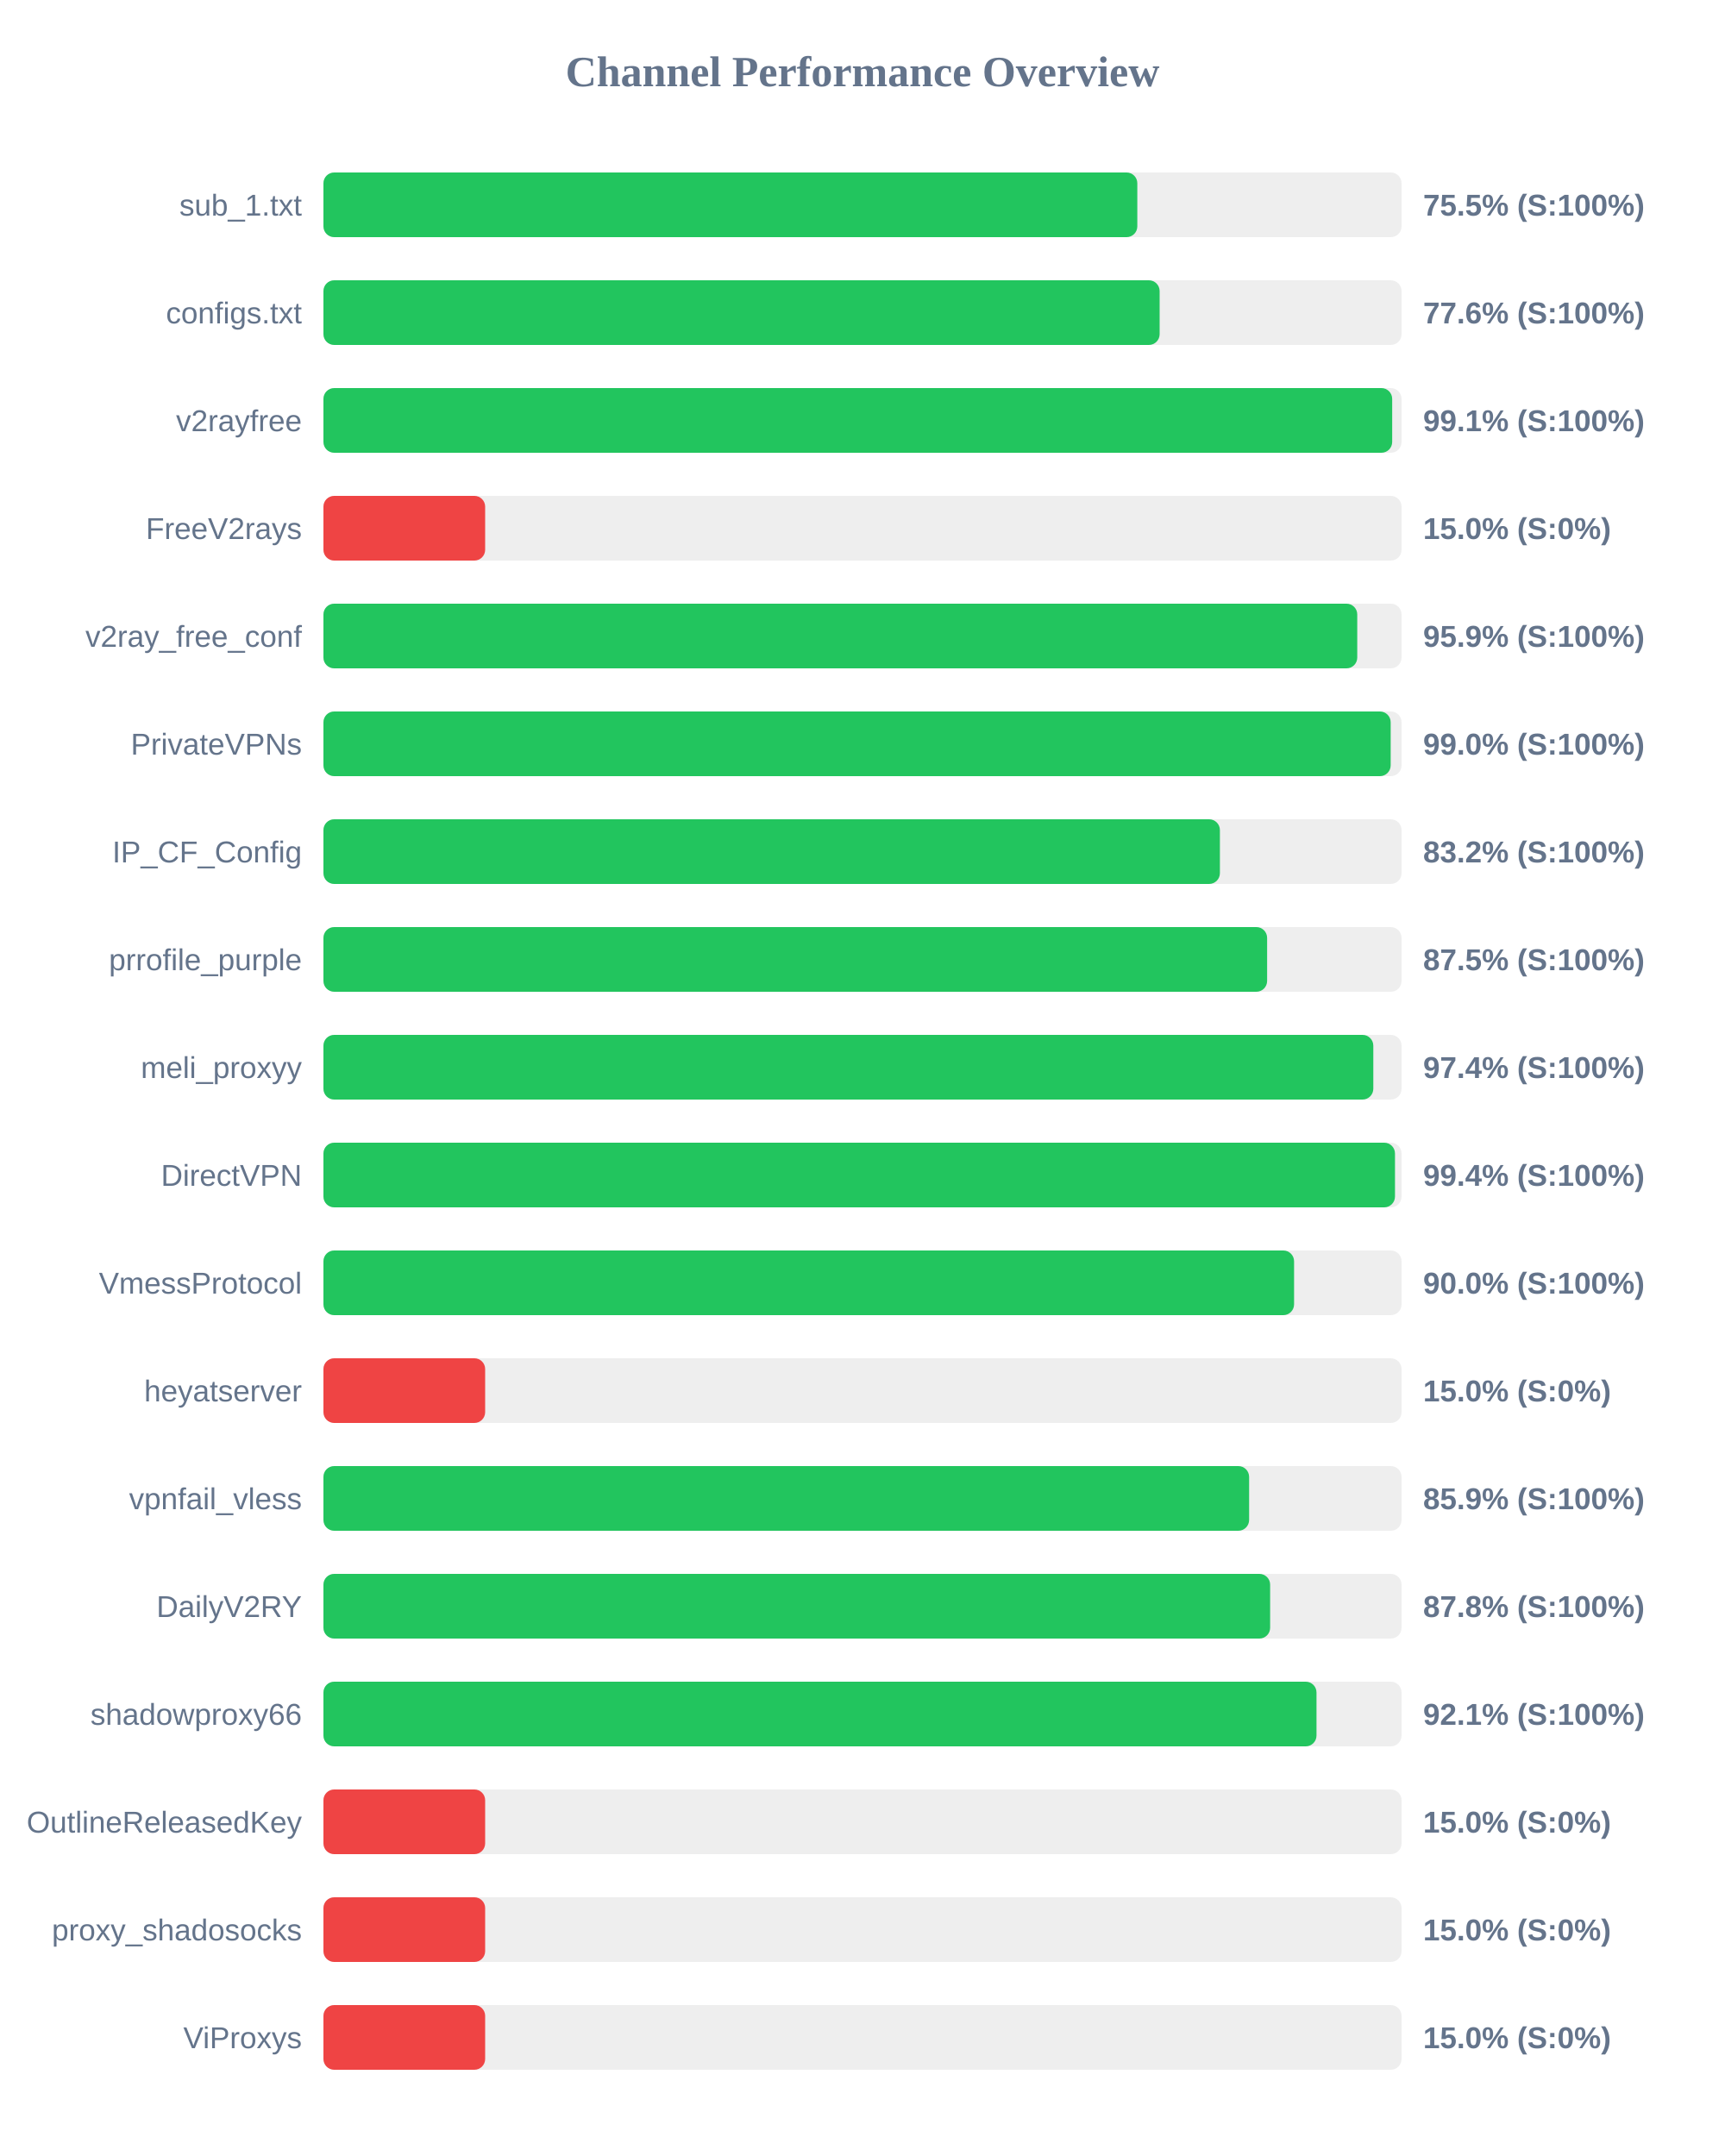
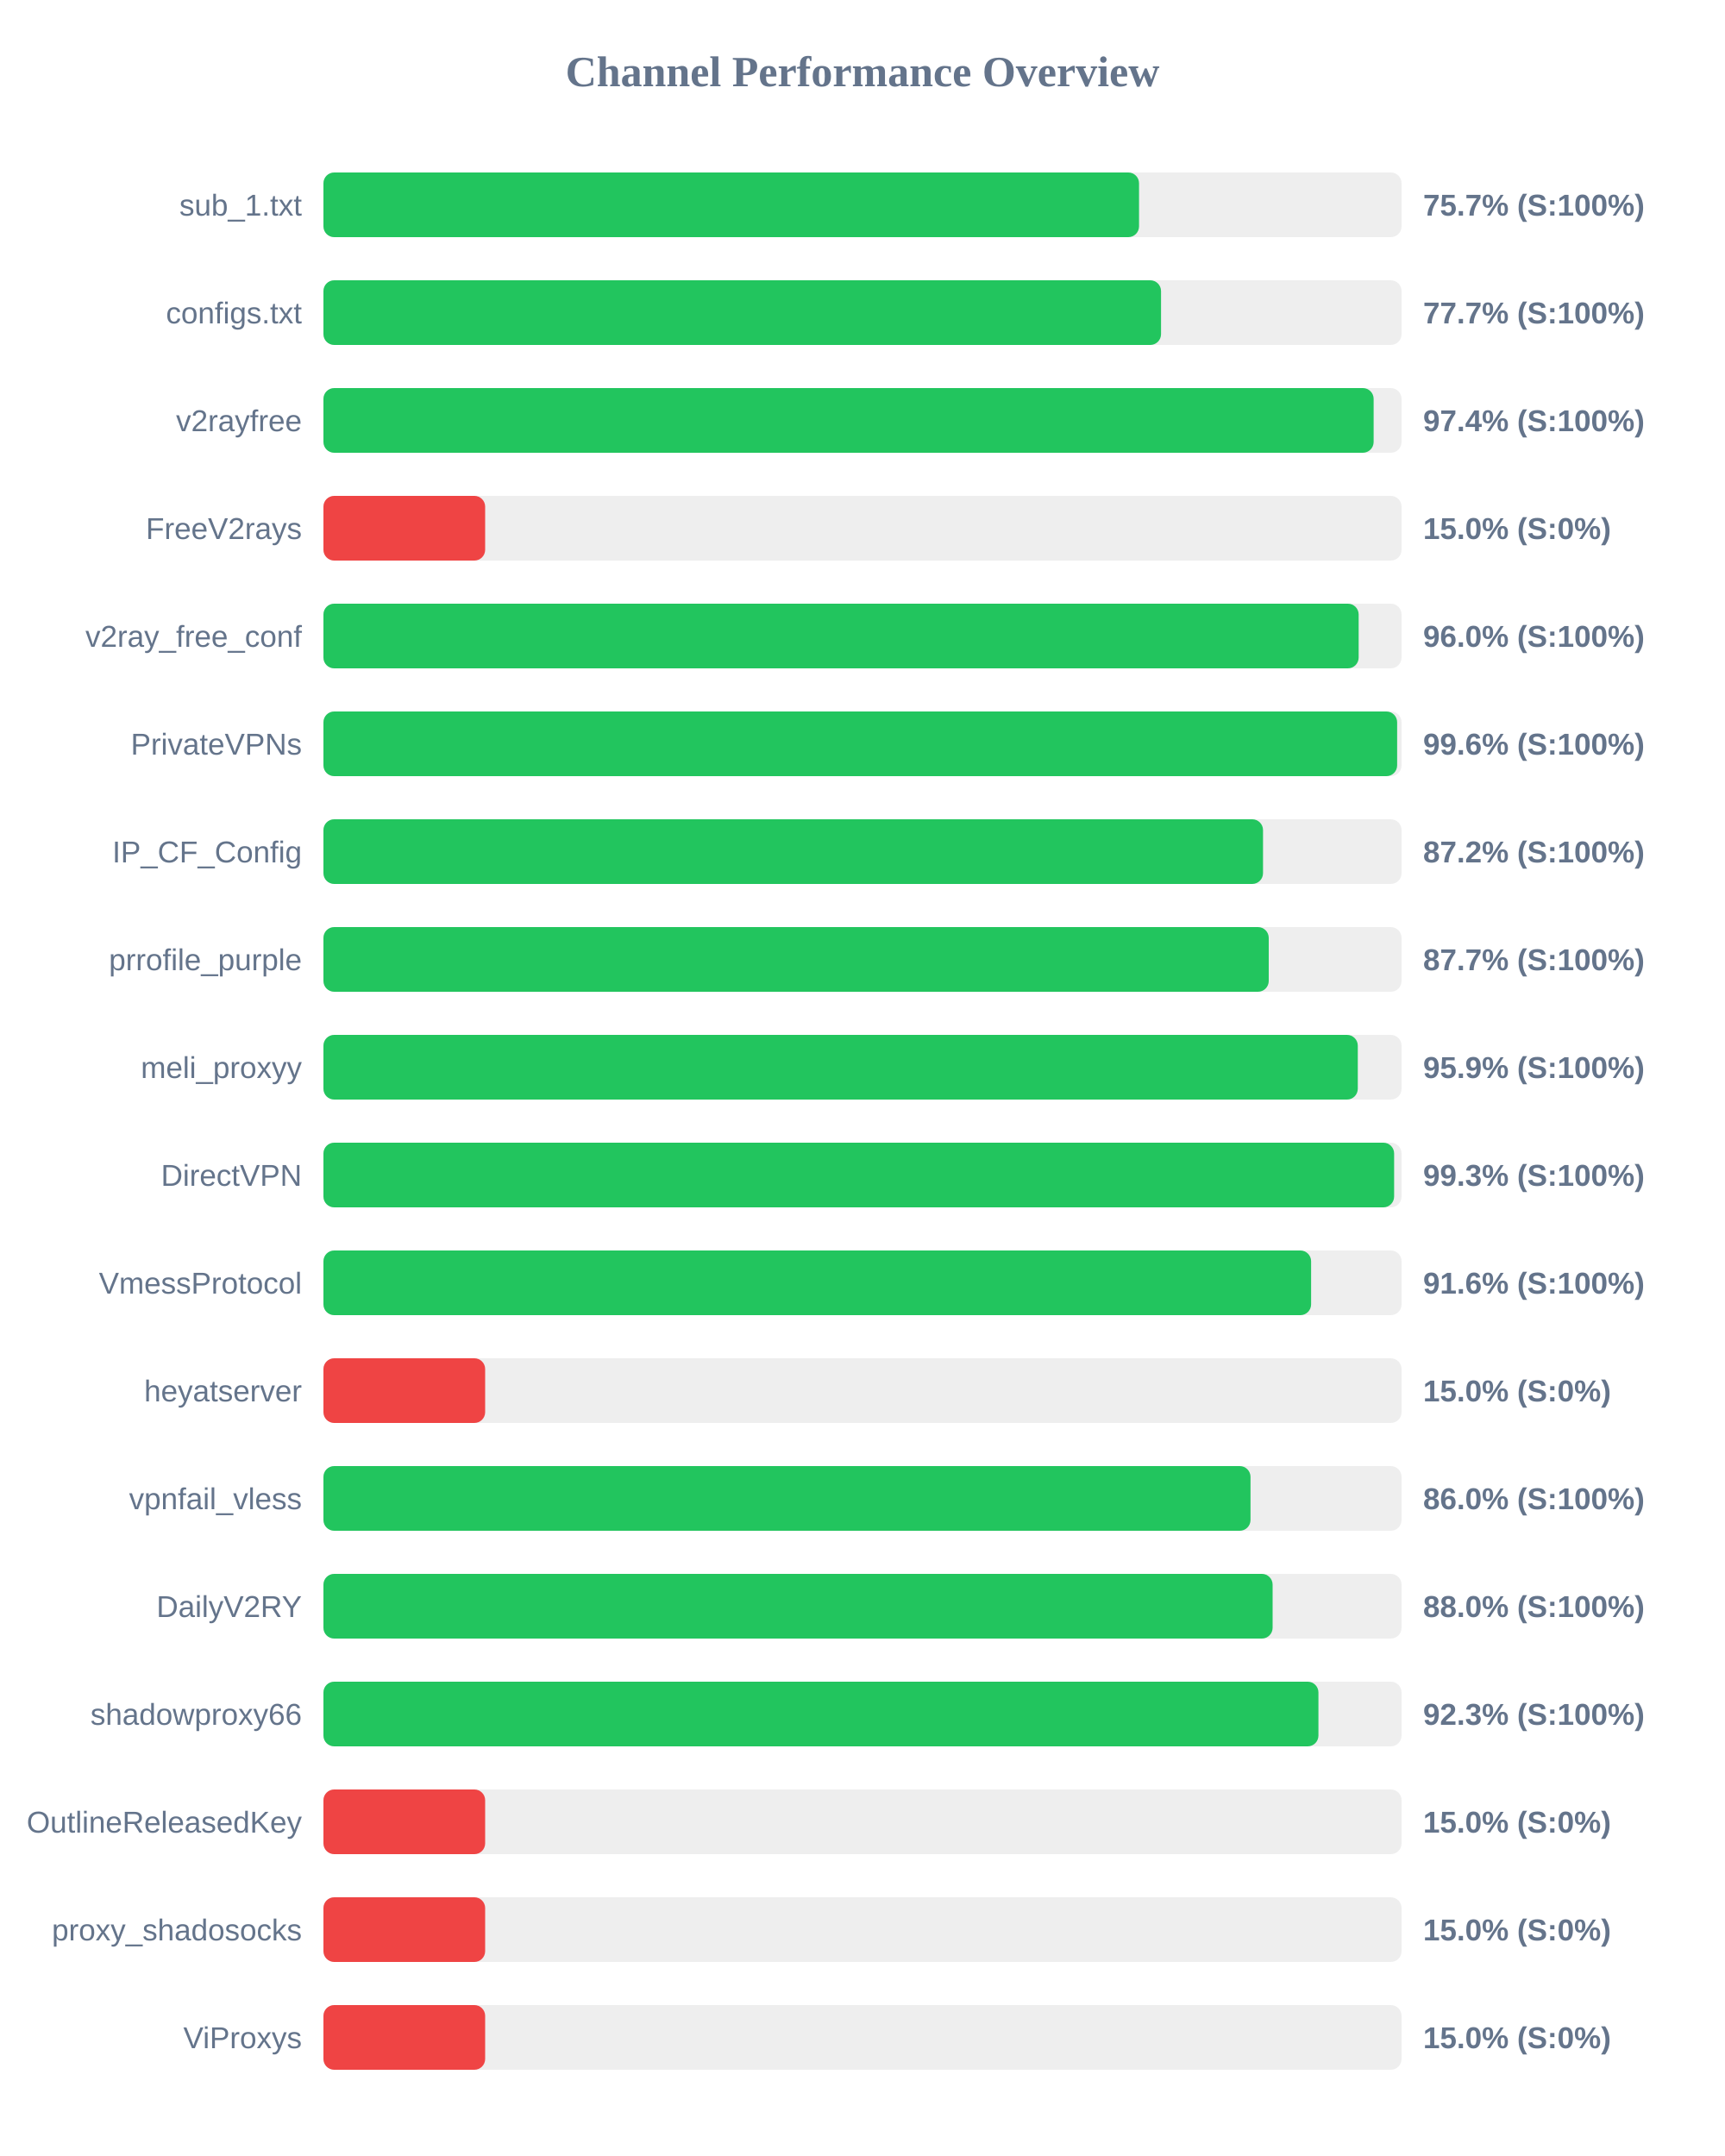
<svg xmlns="http://www.w3.org/2000/svg" width="800" height="1000" version="1.1">
  <style>
        .row { font: 14px Arial; fill: #64748b; }
        .score { font: bold 14px Arial; fill: #64748b; }
    </style>
  <text x="400" y="40" text-anchor="middle" font-size="20px" font-weight="bold" fill="#64748b">Channel Performance Overview</text>
  <rect x="150" y="80" width="500" height="30" fill="#eee" rx="5" />
-   <rect x="150" y="80" width="377.45" height="30" fill="#22c55e" rx="5" />
+   <rect x="150" y="80" width="378.25" height="30" fill="#22c55e" rx="5" />
  <text x="140" y="100" text-anchor="end" class="row">sub_1.txt</text>
-   <text x="660" y="100" text-anchor="start" class="score">75.5% (S:100%)</text>
+   <text x="660" y="100" text-anchor="start" class="score">75.7% (S:100%)</text>
  <rect x="150" y="130" width="500" height="30" fill="#eee" rx="5" />
-   <rect x="150" y="130" width="387.8" height="30" fill="#22c55e" rx="5" />
+   <rect x="150" y="130" width="388.45" height="30" fill="#22c55e" rx="5" />
  <text x="140" y="150" text-anchor="end" class="row">configs.txt</text>
-   <text x="660" y="150" text-anchor="start" class="score">77.6% (S:100%)</text>
+   <text x="660" y="150" text-anchor="start" class="score">77.7% (S:100%)</text>
  <rect x="150" y="180" width="500" height="30" fill="#eee" rx="5" />
-   <rect x="150" y="180" width="495.65" height="30" fill="#22c55e" rx="5" />
+   <rect x="150" y="180" width="487.05" height="30" fill="#22c55e" rx="5" />
  <text x="140" y="200" text-anchor="end" class="row">v2rayfree</text>
-   <text x="660" y="200" text-anchor="start" class="score">99.1% (S:100%)</text>
+   <text x="660" y="200" text-anchor="start" class="score">97.4% (S:100%)</text>
  <rect x="150" y="230" width="500" height="30" fill="#eee" rx="5" />
  <rect x="150" y="230" width="75.0" height="30" fill="#ef4444" rx="5" />
  <text x="140" y="250" text-anchor="end" class="row">FreeV2rays</text>
  <text x="660" y="250" text-anchor="start" class="score">15.0% (S:0%)</text>
  <rect x="150" y="280" width="500" height="30" fill="#eee" rx="5" />
-   <rect x="150" y="280" width="479.45" height="30" fill="#22c55e" rx="5" />
+   <rect x="150" y="280" width="480.1" height="30" fill="#22c55e" rx="5" />
  <text x="140" y="300" text-anchor="end" class="row">v2ray_free_conf</text>
-   <text x="660" y="300" text-anchor="start" class="score">95.9% (S:100%)</text>
+   <text x="660" y="300" text-anchor="start" class="score">96.0% (S:100%)</text>
  <rect x="150" y="330" width="500" height="30" fill="#eee" rx="5" />
-   <rect x="150" y="330" width="494.95" height="30" fill="#22c55e" rx="5" />
+   <rect x="150" y="330" width="497.95" height="30" fill="#22c55e" rx="5" />
  <text x="140" y="350" text-anchor="end" class="row">PrivateVPNs</text>
-   <text x="660" y="350" text-anchor="start" class="score">99.0% (S:100%)</text>
+   <text x="660" y="350" text-anchor="start" class="score">99.6% (S:100%)</text>
  <rect x="150" y="380" width="500" height="30" fill="#eee" rx="5" />
-   <rect x="150" y="380" width="415.75" height="30" fill="#22c55e" rx="5" />
+   <rect x="150" y="380" width="435.75" height="30" fill="#22c55e" rx="5" />
  <text x="140" y="400" text-anchor="end" class="row">IP_CF_Config</text>
-   <text x="660" y="400" text-anchor="start" class="score">83.2% (S:100%)</text>
+   <text x="660" y="400" text-anchor="start" class="score">87.2% (S:100%)</text>
  <rect x="150" y="430" width="500" height="30" fill="#eee" rx="5" />
-   <rect x="150" y="430" width="437.65" height="30" fill="#22c55e" rx="5" />
+   <rect x="150" y="430" width="438.4" height="30" fill="#22c55e" rx="5" />
  <text x="140" y="450" text-anchor="end" class="row">prrofile_purple</text>
-   <text x="660" y="450" text-anchor="start" class="score">87.5% (S:100%)</text>
+   <text x="660" y="450" text-anchor="start" class="score">87.7% (S:100%)</text>
  <rect x="150" y="480" width="500" height="30" fill="#eee" rx="5" />
-   <rect x="150" y="480" width="486.9" height="30" fill="#22c55e" rx="5" />
+   <rect x="150" y="480" width="479.7" height="30" fill="#22c55e" rx="5" />
  <text x="140" y="500" text-anchor="end" class="row">meli_proxyy</text>
-   <text x="660" y="500" text-anchor="start" class="score">97.4% (S:100%)</text>
+   <text x="660" y="500" text-anchor="start" class="score">95.9% (S:100%)</text>
  <rect x="150" y="530" width="500" height="30" fill="#eee" rx="5" />
-   <rect x="150" y="530" width="496.95" height="30" fill="#22c55e" rx="5" />
+   <rect x="150" y="530" width="496.55" height="30" fill="#22c55e" rx="5" />
  <text x="140" y="550" text-anchor="end" class="row">DirectVPN</text>
-   <text x="660" y="550" text-anchor="start" class="score">99.4% (S:100%)</text>
+   <text x="660" y="550" text-anchor="start" class="score">99.3% (S:100%)</text>
  <rect x="150" y="580" width="500" height="30" fill="#eee" rx="5" />
-   <rect x="150" y="580" width="450.15" height="30" fill="#22c55e" rx="5" />
+   <rect x="150" y="580" width="458.05" height="30" fill="#22c55e" rx="5" />
  <text x="140" y="600" text-anchor="end" class="row">VmessProtocol</text>
-   <text x="660" y="600" text-anchor="start" class="score">90.0% (S:100%)</text>
+   <text x="660" y="600" text-anchor="start" class="score">91.6% (S:100%)</text>
  <rect x="150" y="630" width="500" height="30" fill="#eee" rx="5" />
  <rect x="150" y="630" width="75.0" height="30" fill="#ef4444" rx="5" />
  <text x="140" y="650" text-anchor="end" class="row">heyatserver</text>
  <text x="660" y="650" text-anchor="start" class="score">15.0% (S:0%)</text>
  <rect x="150" y="680" width="500" height="30" fill="#eee" rx="5" />
-   <rect x="150" y="680" width="429.3" height="30" fill="#22c55e" rx="5" />
+   <rect x="150" y="680" width="429.95" height="30" fill="#22c55e" rx="5" />
  <text x="140" y="700" text-anchor="end" class="row">vpnfail_vless</text>
-   <text x="660" y="700" text-anchor="start" class="score">85.9% (S:100%)</text>
+   <text x="660" y="700" text-anchor="start" class="score">86.0% (S:100%)</text>
  <rect x="150" y="730" width="500" height="30" fill="#eee" rx="5" />
-   <rect x="150" y="730" width="439.05" height="30" fill="#22c55e" rx="5" />
+   <rect x="150" y="730" width="440.2" height="30" fill="#22c55e" rx="5" />
  <text x="140" y="750" text-anchor="end" class="row">DailyV2RY</text>
-   <text x="660" y="750" text-anchor="start" class="score">87.8% (S:100%)</text>
+   <text x="660" y="750" text-anchor="start" class="score">88.0% (S:100%)</text>
  <rect x="150" y="780" width="500" height="30" fill="#eee" rx="5" />
-   <rect x="150" y="780" width="460.55" height="30" fill="#22c55e" rx="5" />
+   <rect x="150" y="780" width="461.45" height="30" fill="#22c55e" rx="5" />
  <text x="140" y="800" text-anchor="end" class="row">shadowproxy66</text>
-   <text x="660" y="800" text-anchor="start" class="score">92.1% (S:100%)</text>
+   <text x="660" y="800" text-anchor="start" class="score">92.3% (S:100%)</text>
  <rect x="150" y="830" width="500" height="30" fill="#eee" rx="5" />
  <rect x="150" y="830" width="75.0" height="30" fill="#ef4444" rx="5" />
  <text x="140" y="850" text-anchor="end" class="row">OutlineReleasedKey</text>
  <text x="660" y="850" text-anchor="start" class="score">15.0% (S:0%)</text>
  <rect x="150" y="880" width="500" height="30" fill="#eee" rx="5" />
  <rect x="150" y="880" width="75.0" height="30" fill="#ef4444" rx="5" />
  <text x="140" y="900" text-anchor="end" class="row">proxy_shadosocks</text>
  <text x="660" y="900" text-anchor="start" class="score">15.0% (S:0%)</text>
  <rect x="150" y="930" width="500" height="30" fill="#eee" rx="5" />
  <rect x="150" y="930" width="75.0" height="30" fill="#ef4444" rx="5" />
  <text x="140" y="950" text-anchor="end" class="row">ViProxys</text>
  <text x="660" y="950" text-anchor="start" class="score">15.0% (S:0%)</text>
</svg>
